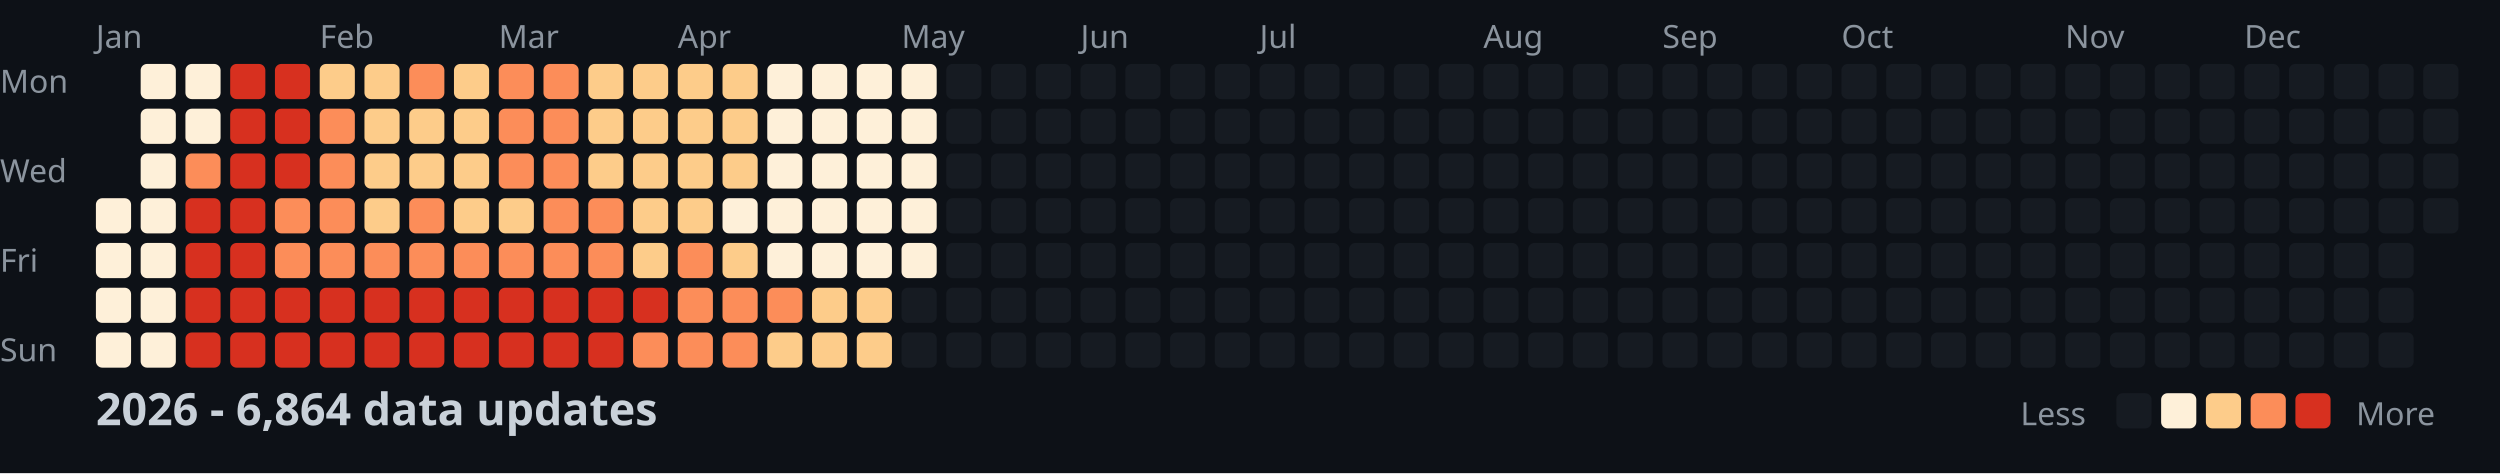
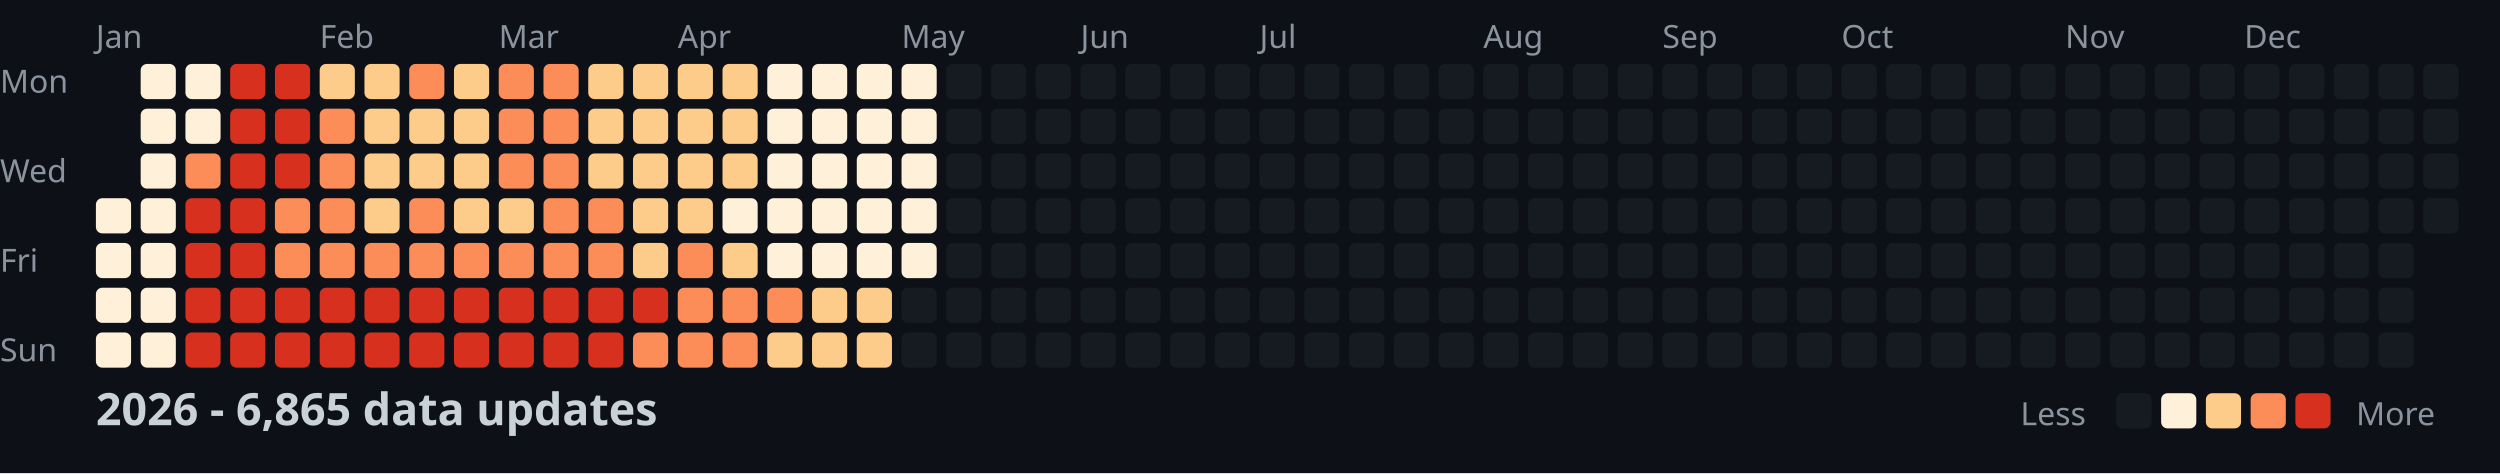
<svg xmlns="http://www.w3.org/2000/svg" width="782" height="148">
  <style>
    .month { font: 10px sans-serif; fill: #8b949e; }
    .day { font: 10px sans-serif; fill: #8b949e; }
    .title { font: bold 14px sans-serif; fill: #c9d1d9; }
    .legend { font: 10px sans-serif; fill: #8b949e; }
  </style>
  <rect width="100%" height="100%" fill="#0d1117" />
  <text x="0" y="29" class="day">Mon</text>
  <text x="0" y="57" class="day">Wed</text>
  <text x="0" y="85" class="day">Fri</text>
  <text x="0" y="113" class="day">Sun</text>
  <text x="30" y="15" class="month">Jan</text>
  <text x="100" y="15" class="month">Feb</text>
  <text x="156" y="15" class="month">Mar</text>
  <text x="212" y="15" class="month">Apr</text>
  <text x="282" y="15" class="month">May</text>
  <text x="338" y="15" class="month">Jun</text>
  <text x="394" y="15" class="month">Jul</text>
  <text x="464" y="15" class="month">Aug</text>
  <text x="520" y="15" class="month">Sep</text>
  <text x="576" y="15" class="month">Oct</text>
  <text x="646" y="15" class="month">Nov</text>
  <text x="702" y="15" class="month">Dec</text>
  <rect x="30" y="62" width="11" height="11" fill="#fef0d9" rx="2" />
  <rect x="30" y="76" width="11" height="11" fill="#fef0d9" rx="2" />
  <rect x="30" y="90" width="11" height="11" fill="#fef0d9" rx="2" />
  <rect x="30" y="104" width="11" height="11" fill="#fef0d9" rx="2" />
  <rect x="44" y="20" width="11" height="11" fill="#fef0d9" rx="2" />
  <rect x="44" y="34" width="11" height="11" fill="#fef0d9" rx="2" />
  <rect x="44" y="48" width="11" height="11" fill="#fef0d9" rx="2" />
  <rect x="44" y="62" width="11" height="11" fill="#fef0d9" rx="2" />
  <rect x="44" y="76" width="11" height="11" fill="#fef0d9" rx="2" />
  <rect x="44" y="90" width="11" height="11" fill="#fef0d9" rx="2" />
  <rect x="44" y="104" width="11" height="11" fill="#fef0d9" rx="2" />
  <rect x="58" y="20" width="11" height="11" fill="#fef0d9" rx="2" />
  <rect x="58" y="34" width="11" height="11" fill="#fef0d9" rx="2" />
  <rect x="58" y="48" width="11" height="11" fill="#fc8d59" rx="2" />
  <rect x="58" y="62" width="11" height="11" fill="#d7301f" rx="2" />
  <rect x="58" y="76" width="11" height="11" fill="#d7301f" rx="2" />
  <rect x="58" y="90" width="11" height="11" fill="#d7301f" rx="2" />
  <rect x="58" y="104" width="11" height="11" fill="#d7301f" rx="2" />
  <rect x="72" y="20" width="11" height="11" fill="#d7301f" rx="2" />
  <rect x="72" y="34" width="11" height="11" fill="#d7301f" rx="2" />
  <rect x="72" y="48" width="11" height="11" fill="#d7301f" rx="2" />
  <rect x="72" y="62" width="11" height="11" fill="#d7301f" rx="2" />
  <rect x="72" y="76" width="11" height="11" fill="#d7301f" rx="2" />
  <rect x="72" y="90" width="11" height="11" fill="#d7301f" rx="2" />
  <rect x="72" y="104" width="11" height="11" fill="#d7301f" rx="2" />
  <rect x="86" y="20" width="11" height="11" fill="#d7301f" rx="2" />
  <rect x="86" y="34" width="11" height="11" fill="#d7301f" rx="2" />
  <rect x="86" y="48" width="11" height="11" fill="#d7301f" rx="2" />
  <rect x="86" y="62" width="11" height="11" fill="#fc8d59" rx="2" />
  <rect x="86" y="76" width="11" height="11" fill="#fc8d59" rx="2" />
  <rect x="86" y="90" width="11" height="11" fill="#d7301f" rx="2" />
  <rect x="86" y="104" width="11" height="11" fill="#d7301f" rx="2" />
  <rect x="100" y="20" width="11" height="11" fill="#fdcc8a" rx="2" />
  <rect x="100" y="34" width="11" height="11" fill="#fc8d59" rx="2" />
  <rect x="100" y="48" width="11" height="11" fill="#fc8d59" rx="2" />
  <rect x="100" y="62" width="11" height="11" fill="#fc8d59" rx="2" />
  <rect x="100" y="76" width="11" height="11" fill="#fc8d59" rx="2" />
  <rect x="100" y="90" width="11" height="11" fill="#d7301f" rx="2" />
  <rect x="100" y="104" width="11" height="11" fill="#d7301f" rx="2" />
  <rect x="114" y="20" width="11" height="11" fill="#fdcc8a" rx="2" />
  <rect x="114" y="34" width="11" height="11" fill="#fdcc8a" rx="2" />
  <rect x="114" y="48" width="11" height="11" fill="#fdcc8a" rx="2" />
  <rect x="114" y="62" width="11" height="11" fill="#fdcc8a" rx="2" />
  <rect x="114" y="76" width="11" height="11" fill="#fc8d59" rx="2" />
  <rect x="114" y="90" width="11" height="11" fill="#d7301f" rx="2" />
  <rect x="114" y="104" width="11" height="11" fill="#d7301f" rx="2" />
  <rect x="128" y="20" width="11" height="11" fill="#fc8d59" rx="2" />
  <rect x="128" y="34" width="11" height="11" fill="#fdcc8a" rx="2" />
  <rect x="128" y="48" width="11" height="11" fill="#fdcc8a" rx="2" />
  <rect x="128" y="62" width="11" height="11" fill="#fc8d59" rx="2" />
  <rect x="128" y="76" width="11" height="11" fill="#fc8d59" rx="2" />
  <rect x="128" y="90" width="11" height="11" fill="#d7301f" rx="2" />
  <rect x="128" y="104" width="11" height="11" fill="#d7301f" rx="2" />
  <rect x="142" y="20" width="11" height="11" fill="#fdcc8a" rx="2" />
  <rect x="142" y="34" width="11" height="11" fill="#fdcc8a" rx="2" />
  <rect x="142" y="48" width="11" height="11" fill="#fdcc8a" rx="2" />
  <rect x="142" y="62" width="11" height="11" fill="#fdcc8a" rx="2" />
  <rect x="142" y="76" width="11" height="11" fill="#fc8d59" rx="2" />
  <rect x="142" y="90" width="11" height="11" fill="#d7301f" rx="2" />
  <rect x="142" y="104" width="11" height="11" fill="#d7301f" rx="2" />
  <rect x="156" y="20" width="11" height="11" fill="#fc8d59" rx="2" />
  <rect x="156" y="34" width="11" height="11" fill="#fc8d59" rx="2" />
  <rect x="156" y="48" width="11" height="11" fill="#fc8d59" rx="2" />
  <rect x="156" y="62" width="11" height="11" fill="#fdcc8a" rx="2" />
  <rect x="156" y="76" width="11" height="11" fill="#fc8d59" rx="2" />
  <rect x="156" y="90" width="11" height="11" fill="#d7301f" rx="2" />
  <rect x="156" y="104" width="11" height="11" fill="#d7301f" rx="2" />
  <rect x="170" y="20" width="11" height="11" fill="#fc8d59" rx="2" />
  <rect x="170" y="34" width="11" height="11" fill="#fc8d59" rx="2" />
  <rect x="170" y="48" width="11" height="11" fill="#fc8d59" rx="2" />
  <rect x="170" y="62" width="11" height="11" fill="#fc8d59" rx="2" />
  <rect x="170" y="76" width="11" height="11" fill="#fc8d59" rx="2" />
  <rect x="170" y="90" width="11" height="11" fill="#d7301f" rx="2" />
  <rect x="170" y="104" width="11" height="11" fill="#d7301f" rx="2" />
  <rect x="184" y="20" width="11" height="11" fill="#fdcc8a" rx="2" />
  <rect x="184" y="34" width="11" height="11" fill="#fdcc8a" rx="2" />
  <rect x="184" y="48" width="11" height="11" fill="#fdcc8a" rx="2" />
  <rect x="184" y="62" width="11" height="11" fill="#fc8d59" rx="2" />
  <rect x="184" y="76" width="11" height="11" fill="#fc8d59" rx="2" />
  <rect x="184" y="90" width="11" height="11" fill="#d7301f" rx="2" />
  <rect x="184" y="104" width="11" height="11" fill="#d7301f" rx="2" />
  <rect x="198" y="20" width="11" height="11" fill="#fdcc8a" rx="2" />
  <rect x="198" y="34" width="11" height="11" fill="#fdcc8a" rx="2" />
  <rect x="198" y="48" width="11" height="11" fill="#fdcc8a" rx="2" />
  <rect x="198" y="62" width="11" height="11" fill="#fdcc8a" rx="2" />
  <rect x="198" y="76" width="11" height="11" fill="#fdcc8a" rx="2" />
  <rect x="198" y="90" width="11" height="11" fill="#d7301f" rx="2" />
  <rect x="198" y="104" width="11" height="11" fill="#fc8d59" rx="2" />
  <rect x="212" y="20" width="11" height="11" fill="#fdcc8a" rx="2" />
  <rect x="212" y="34" width="11" height="11" fill="#fdcc8a" rx="2" />
  <rect x="212" y="48" width="11" height="11" fill="#fdcc8a" rx="2" />
  <rect x="212" y="62" width="11" height="11" fill="#fdcc8a" rx="2" />
  <rect x="212" y="76" width="11" height="11" fill="#fc8d59" rx="2" />
  <rect x="212" y="90" width="11" height="11" fill="#fc8d59" rx="2" />
  <rect x="212" y="104" width="11" height="11" fill="#fc8d59" rx="2" />
  <rect x="226" y="20" width="11" height="11" fill="#fdcc8a" rx="2" />
  <rect x="226" y="34" width="11" height="11" fill="#fdcc8a" rx="2" />
  <rect x="226" y="48" width="11" height="11" fill="#fdcc8a" rx="2" />
  <rect x="226" y="62" width="11" height="11" fill="#fef0d9" rx="2" />
  <rect x="226" y="76" width="11" height="11" fill="#fdcc8a" rx="2" />
  <rect x="226" y="90" width="11" height="11" fill="#fc8d59" rx="2" />
  <rect x="226" y="104" width="11" height="11" fill="#fc8d59" rx="2" />
  <rect x="240" y="20" width="11" height="11" fill="#fef0d9" rx="2" />
  <rect x="240" y="34" width="11" height="11" fill="#fef0d9" rx="2" />
  <rect x="240" y="48" width="11" height="11" fill="#fef0d9" rx="2" />
  <rect x="240" y="62" width="11" height="11" fill="#fef0d9" rx="2" />
  <rect x="240" y="76" width="11" height="11" fill="#fef0d9" rx="2" />
  <rect x="240" y="90" width="11" height="11" fill="#fc8d59" rx="2" />
  <rect x="240" y="104" width="11" height="11" fill="#fdcc8a" rx="2" />
  <rect x="254" y="20" width="11" height="11" fill="#fef0d9" rx="2" />
  <rect x="254" y="34" width="11" height="11" fill="#fef0d9" rx="2" />
  <rect x="254" y="48" width="11" height="11" fill="#fef0d9" rx="2" />
  <rect x="254" y="62" width="11" height="11" fill="#fef0d9" rx="2" />
  <rect x="254" y="76" width="11" height="11" fill="#fef0d9" rx="2" />
  <rect x="254" y="90" width="11" height="11" fill="#fdcc8a" rx="2" />
  <rect x="254" y="104" width="11" height="11" fill="#fdcc8a" rx="2" />
  <rect x="268" y="20" width="11" height="11" fill="#fef0d9" rx="2" />
  <rect x="268" y="34" width="11" height="11" fill="#fef0d9" rx="2" />
  <rect x="268" y="48" width="11" height="11" fill="#fef0d9" rx="2" />
  <rect x="268" y="62" width="11" height="11" fill="#fef0d9" rx="2" />
  <rect x="268" y="76" width="11" height="11" fill="#fef0d9" rx="2" />
  <rect x="268" y="90" width="11" height="11" fill="#fdcc8a" rx="2" />
  <rect x="268" y="104" width="11" height="11" fill="#fdcc8a" rx="2" />
  <rect x="282" y="20" width="11" height="11" fill="#fef0d9" rx="2" />
  <rect x="282" y="34" width="11" height="11" fill="#fef0d9" rx="2" />
  <rect x="282" y="48" width="11" height="11" fill="#fef0d9" rx="2" />
  <rect x="282" y="62" width="11" height="11" fill="#fef0d9" rx="2" />
  <rect x="282" y="76" width="11" height="11" fill="#fef0d9" rx="2" />
  <rect x="282" y="90" width="11" height="11" fill="#161b22" rx="2" />
  <rect x="282" y="104" width="11" height="11" fill="#161b22" rx="2" />
  <rect x="296" y="20" width="11" height="11" fill="#161b22" rx="2" />
  <rect x="296" y="34" width="11" height="11" fill="#161b22" rx="2" />
  <rect x="296" y="48" width="11" height="11" fill="#161b22" rx="2" />
  <rect x="296" y="62" width="11" height="11" fill="#161b22" rx="2" />
  <rect x="296" y="76" width="11" height="11" fill="#161b22" rx="2" />
  <rect x="296" y="90" width="11" height="11" fill="#161b22" rx="2" />
  <rect x="296" y="104" width="11" height="11" fill="#161b22" rx="2" />
  <rect x="310" y="20" width="11" height="11" fill="#161b22" rx="2" />
  <rect x="310" y="34" width="11" height="11" fill="#161b22" rx="2" />
  <rect x="310" y="48" width="11" height="11" fill="#161b22" rx="2" />
  <rect x="310" y="62" width="11" height="11" fill="#161b22" rx="2" />
  <rect x="310" y="76" width="11" height="11" fill="#161b22" rx="2" />
  <rect x="310" y="90" width="11" height="11" fill="#161b22" rx="2" />
  <rect x="310" y="104" width="11" height="11" fill="#161b22" rx="2" />
  <rect x="324" y="20" width="11" height="11" fill="#161b22" rx="2" />
  <rect x="324" y="34" width="11" height="11" fill="#161b22" rx="2" />
  <rect x="324" y="48" width="11" height="11" fill="#161b22" rx="2" />
  <rect x="324" y="62" width="11" height="11" fill="#161b22" rx="2" />
  <rect x="324" y="76" width="11" height="11" fill="#161b22" rx="2" />
  <rect x="324" y="90" width="11" height="11" fill="#161b22" rx="2" />
  <rect x="324" y="104" width="11" height="11" fill="#161b22" rx="2" />
  <rect x="338" y="20" width="11" height="11" fill="#161b22" rx="2" />
  <rect x="338" y="34" width="11" height="11" fill="#161b22" rx="2" />
  <rect x="338" y="48" width="11" height="11" fill="#161b22" rx="2" />
  <rect x="338" y="62" width="11" height="11" fill="#161b22" rx="2" />
  <rect x="338" y="76" width="11" height="11" fill="#161b22" rx="2" />
  <rect x="338" y="90" width="11" height="11" fill="#161b22" rx="2" />
  <rect x="338" y="104" width="11" height="11" fill="#161b22" rx="2" />
  <rect x="352" y="20" width="11" height="11" fill="#161b22" rx="2" />
  <rect x="352" y="34" width="11" height="11" fill="#161b22" rx="2" />
  <rect x="352" y="48" width="11" height="11" fill="#161b22" rx="2" />
  <rect x="352" y="62" width="11" height="11" fill="#161b22" rx="2" />
  <rect x="352" y="76" width="11" height="11" fill="#161b22" rx="2" />
  <rect x="352" y="90" width="11" height="11" fill="#161b22" rx="2" />
  <rect x="352" y="104" width="11" height="11" fill="#161b22" rx="2" />
  <rect x="366" y="20" width="11" height="11" fill="#161b22" rx="2" />
  <rect x="366" y="34" width="11" height="11" fill="#161b22" rx="2" />
  <rect x="366" y="48" width="11" height="11" fill="#161b22" rx="2" />
  <rect x="366" y="62" width="11" height="11" fill="#161b22" rx="2" />
  <rect x="366" y="76" width="11" height="11" fill="#161b22" rx="2" />
  <rect x="366" y="90" width="11" height="11" fill="#161b22" rx="2" />
  <rect x="366" y="104" width="11" height="11" fill="#161b22" rx="2" />
  <rect x="380" y="20" width="11" height="11" fill="#161b22" rx="2" />
  <rect x="380" y="34" width="11" height="11" fill="#161b22" rx="2" />
  <rect x="380" y="48" width="11" height="11" fill="#161b22" rx="2" />
  <rect x="380" y="62" width="11" height="11" fill="#161b22" rx="2" />
  <rect x="380" y="76" width="11" height="11" fill="#161b22" rx="2" />
  <rect x="380" y="90" width="11" height="11" fill="#161b22" rx="2" />
  <rect x="380" y="104" width="11" height="11" fill="#161b22" rx="2" />
  <rect x="394" y="20" width="11" height="11" fill="#161b22" rx="2" />
  <rect x="394" y="34" width="11" height="11" fill="#161b22" rx="2" />
  <rect x="394" y="48" width="11" height="11" fill="#161b22" rx="2" />
  <rect x="394" y="62" width="11" height="11" fill="#161b22" rx="2" />
  <rect x="394" y="76" width="11" height="11" fill="#161b22" rx="2" />
  <rect x="394" y="90" width="11" height="11" fill="#161b22" rx="2" />
  <rect x="394" y="104" width="11" height="11" fill="#161b22" rx="2" />
  <rect x="408" y="20" width="11" height="11" fill="#161b22" rx="2" />
  <rect x="408" y="34" width="11" height="11" fill="#161b22" rx="2" />
  <rect x="408" y="48" width="11" height="11" fill="#161b22" rx="2" />
  <rect x="408" y="62" width="11" height="11" fill="#161b22" rx="2" />
  <rect x="408" y="76" width="11" height="11" fill="#161b22" rx="2" />
  <rect x="408" y="90" width="11" height="11" fill="#161b22" rx="2" />
  <rect x="408" y="104" width="11" height="11" fill="#161b22" rx="2" />
  <rect x="422" y="20" width="11" height="11" fill="#161b22" rx="2" />
  <rect x="422" y="34" width="11" height="11" fill="#161b22" rx="2" />
  <rect x="422" y="48" width="11" height="11" fill="#161b22" rx="2" />
  <rect x="422" y="62" width="11" height="11" fill="#161b22" rx="2" />
  <rect x="422" y="76" width="11" height="11" fill="#161b22" rx="2" />
  <rect x="422" y="90" width="11" height="11" fill="#161b22" rx="2" />
  <rect x="422" y="104" width="11" height="11" fill="#161b22" rx="2" />
  <rect x="436" y="20" width="11" height="11" fill="#161b22" rx="2" />
  <rect x="436" y="34" width="11" height="11" fill="#161b22" rx="2" />
  <rect x="436" y="48" width="11" height="11" fill="#161b22" rx="2" />
  <rect x="436" y="62" width="11" height="11" fill="#161b22" rx="2" />
  <rect x="436" y="76" width="11" height="11" fill="#161b22" rx="2" />
  <rect x="436" y="90" width="11" height="11" fill="#161b22" rx="2" />
  <rect x="436" y="104" width="11" height="11" fill="#161b22" rx="2" />
  <rect x="450" y="20" width="11" height="11" fill="#161b22" rx="2" />
  <rect x="450" y="34" width="11" height="11" fill="#161b22" rx="2" />
  <rect x="450" y="48" width="11" height="11" fill="#161b22" rx="2" />
  <rect x="450" y="62" width="11" height="11" fill="#161b22" rx="2" />
  <rect x="450" y="76" width="11" height="11" fill="#161b22" rx="2" />
  <rect x="450" y="90" width="11" height="11" fill="#161b22" rx="2" />
  <rect x="450" y="104" width="11" height="11" fill="#161b22" rx="2" />
  <rect x="464" y="20" width="11" height="11" fill="#161b22" rx="2" />
  <rect x="464" y="34" width="11" height="11" fill="#161b22" rx="2" />
  <rect x="464" y="48" width="11" height="11" fill="#161b22" rx="2" />
  <rect x="464" y="62" width="11" height="11" fill="#161b22" rx="2" />
  <rect x="464" y="76" width="11" height="11" fill="#161b22" rx="2" />
  <rect x="464" y="90" width="11" height="11" fill="#161b22" rx="2" />
  <rect x="464" y="104" width="11" height="11" fill="#161b22" rx="2" />
  <rect x="478" y="20" width="11" height="11" fill="#161b22" rx="2" />
  <rect x="478" y="34" width="11" height="11" fill="#161b22" rx="2" />
  <rect x="478" y="48" width="11" height="11" fill="#161b22" rx="2" />
  <rect x="478" y="62" width="11" height="11" fill="#161b22" rx="2" />
  <rect x="478" y="76" width="11" height="11" fill="#161b22" rx="2" />
  <rect x="478" y="90" width="11" height="11" fill="#161b22" rx="2" />
  <rect x="478" y="104" width="11" height="11" fill="#161b22" rx="2" />
  <rect x="492" y="20" width="11" height="11" fill="#161b22" rx="2" />
  <rect x="492" y="34" width="11" height="11" fill="#161b22" rx="2" />
  <rect x="492" y="48" width="11" height="11" fill="#161b22" rx="2" />
  <rect x="492" y="62" width="11" height="11" fill="#161b22" rx="2" />
  <rect x="492" y="76" width="11" height="11" fill="#161b22" rx="2" />
  <rect x="492" y="90" width="11" height="11" fill="#161b22" rx="2" />
  <rect x="492" y="104" width="11" height="11" fill="#161b22" rx="2" />
  <rect x="506" y="20" width="11" height="11" fill="#161b22" rx="2" />
  <rect x="506" y="34" width="11" height="11" fill="#161b22" rx="2" />
  <rect x="506" y="48" width="11" height="11" fill="#161b22" rx="2" />
  <rect x="506" y="62" width="11" height="11" fill="#161b22" rx="2" />
  <rect x="506" y="76" width="11" height="11" fill="#161b22" rx="2" />
  <rect x="506" y="90" width="11" height="11" fill="#161b22" rx="2" />
  <rect x="506" y="104" width="11" height="11" fill="#161b22" rx="2" />
  <rect x="520" y="20" width="11" height="11" fill="#161b22" rx="2" />
  <rect x="520" y="34" width="11" height="11" fill="#161b22" rx="2" />
  <rect x="520" y="48" width="11" height="11" fill="#161b22" rx="2" />
  <rect x="520" y="62" width="11" height="11" fill="#161b22" rx="2" />
  <rect x="520" y="76" width="11" height="11" fill="#161b22" rx="2" />
  <rect x="520" y="90" width="11" height="11" fill="#161b22" rx="2" />
  <rect x="520" y="104" width="11" height="11" fill="#161b22" rx="2" />
  <rect x="534" y="20" width="11" height="11" fill="#161b22" rx="2" />
  <rect x="534" y="34" width="11" height="11" fill="#161b22" rx="2" />
  <rect x="534" y="48" width="11" height="11" fill="#161b22" rx="2" />
  <rect x="534" y="62" width="11" height="11" fill="#161b22" rx="2" />
  <rect x="534" y="76" width="11" height="11" fill="#161b22" rx="2" />
  <rect x="534" y="90" width="11" height="11" fill="#161b22" rx="2" />
  <rect x="534" y="104" width="11" height="11" fill="#161b22" rx="2" />
  <rect x="548" y="20" width="11" height="11" fill="#161b22" rx="2" />
  <rect x="548" y="34" width="11" height="11" fill="#161b22" rx="2" />
  <rect x="548" y="48" width="11" height="11" fill="#161b22" rx="2" />
  <rect x="548" y="62" width="11" height="11" fill="#161b22" rx="2" />
  <rect x="548" y="76" width="11" height="11" fill="#161b22" rx="2" />
  <rect x="548" y="90" width="11" height="11" fill="#161b22" rx="2" />
  <rect x="548" y="104" width="11" height="11" fill="#161b22" rx="2" />
  <rect x="562" y="20" width="11" height="11" fill="#161b22" rx="2" />
  <rect x="562" y="34" width="11" height="11" fill="#161b22" rx="2" />
  <rect x="562" y="48" width="11" height="11" fill="#161b22" rx="2" />
  <rect x="562" y="62" width="11" height="11" fill="#161b22" rx="2" />
  <rect x="562" y="76" width="11" height="11" fill="#161b22" rx="2" />
  <rect x="562" y="90" width="11" height="11" fill="#161b22" rx="2" />
  <rect x="562" y="104" width="11" height="11" fill="#161b22" rx="2" />
  <rect x="576" y="20" width="11" height="11" fill="#161b22" rx="2" />
  <rect x="576" y="34" width="11" height="11" fill="#161b22" rx="2" />
  <rect x="576" y="48" width="11" height="11" fill="#161b22" rx="2" />
  <rect x="576" y="62" width="11" height="11" fill="#161b22" rx="2" />
  <rect x="576" y="76" width="11" height="11" fill="#161b22" rx="2" />
  <rect x="576" y="90" width="11" height="11" fill="#161b22" rx="2" />
  <rect x="576" y="104" width="11" height="11" fill="#161b22" rx="2" />
  <rect x="590" y="20" width="11" height="11" fill="#161b22" rx="2" />
  <rect x="590" y="34" width="11" height="11" fill="#161b22" rx="2" />
  <rect x="590" y="48" width="11" height="11" fill="#161b22" rx="2" />
  <rect x="590" y="62" width="11" height="11" fill="#161b22" rx="2" />
  <rect x="590" y="76" width="11" height="11" fill="#161b22" rx="2" />
  <rect x="590" y="90" width="11" height="11" fill="#161b22" rx="2" />
  <rect x="590" y="104" width="11" height="11" fill="#161b22" rx="2" />
  <rect x="604" y="20" width="11" height="11" fill="#161b22" rx="2" />
  <rect x="604" y="34" width="11" height="11" fill="#161b22" rx="2" />
  <rect x="604" y="48" width="11" height="11" fill="#161b22" rx="2" />
  <rect x="604" y="62" width="11" height="11" fill="#161b22" rx="2" />
  <rect x="604" y="76" width="11" height="11" fill="#161b22" rx="2" />
  <rect x="604" y="90" width="11" height="11" fill="#161b22" rx="2" />
  <rect x="604" y="104" width="11" height="11" fill="#161b22" rx="2" />
  <rect x="618" y="20" width="11" height="11" fill="#161b22" rx="2" />
  <rect x="618" y="34" width="11" height="11" fill="#161b22" rx="2" />
  <rect x="618" y="48" width="11" height="11" fill="#161b22" rx="2" />
  <rect x="618" y="62" width="11" height="11" fill="#161b22" rx="2" />
  <rect x="618" y="76" width="11" height="11" fill="#161b22" rx="2" />
  <rect x="618" y="90" width="11" height="11" fill="#161b22" rx="2" />
  <rect x="618" y="104" width="11" height="11" fill="#161b22" rx="2" />
  <rect x="632" y="20" width="11" height="11" fill="#161b22" rx="2" />
  <rect x="632" y="34" width="11" height="11" fill="#161b22" rx="2" />
  <rect x="632" y="48" width="11" height="11" fill="#161b22" rx="2" />
  <rect x="632" y="62" width="11" height="11" fill="#161b22" rx="2" />
  <rect x="632" y="76" width="11" height="11" fill="#161b22" rx="2" />
  <rect x="632" y="90" width="11" height="11" fill="#161b22" rx="2" />
  <rect x="632" y="104" width="11" height="11" fill="#161b22" rx="2" />
  <rect x="646" y="20" width="11" height="11" fill="#161b22" rx="2" />
  <rect x="646" y="34" width="11" height="11" fill="#161b22" rx="2" />
  <rect x="646" y="48" width="11" height="11" fill="#161b22" rx="2" />
  <rect x="646" y="62" width="11" height="11" fill="#161b22" rx="2" />
  <rect x="646" y="76" width="11" height="11" fill="#161b22" rx="2" />
  <rect x="646" y="90" width="11" height="11" fill="#161b22" rx="2" />
  <rect x="646" y="104" width="11" height="11" fill="#161b22" rx="2" />
  <rect x="660" y="20" width="11" height="11" fill="#161b22" rx="2" />
  <rect x="660" y="34" width="11" height="11" fill="#161b22" rx="2" />
  <rect x="660" y="48" width="11" height="11" fill="#161b22" rx="2" />
  <rect x="660" y="62" width="11" height="11" fill="#161b22" rx="2" />
  <rect x="660" y="76" width="11" height="11" fill="#161b22" rx="2" />
  <rect x="660" y="90" width="11" height="11" fill="#161b22" rx="2" />
  <rect x="660" y="104" width="11" height="11" fill="#161b22" rx="2" />
  <rect x="674" y="20" width="11" height="11" fill="#161b22" rx="2" />
  <rect x="674" y="34" width="11" height="11" fill="#161b22" rx="2" />
  <rect x="674" y="48" width="11" height="11" fill="#161b22" rx="2" />
  <rect x="674" y="62" width="11" height="11" fill="#161b22" rx="2" />
  <rect x="674" y="76" width="11" height="11" fill="#161b22" rx="2" />
  <rect x="674" y="90" width="11" height="11" fill="#161b22" rx="2" />
  <rect x="674" y="104" width="11" height="11" fill="#161b22" rx="2" />
  <rect x="688" y="20" width="11" height="11" fill="#161b22" rx="2" />
  <rect x="688" y="34" width="11" height="11" fill="#161b22" rx="2" />
  <rect x="688" y="48" width="11" height="11" fill="#161b22" rx="2" />
  <rect x="688" y="62" width="11" height="11" fill="#161b22" rx="2" />
  <rect x="688" y="76" width="11" height="11" fill="#161b22" rx="2" />
  <rect x="688" y="90" width="11" height="11" fill="#161b22" rx="2" />
  <rect x="688" y="104" width="11" height="11" fill="#161b22" rx="2" />
  <rect x="702" y="20" width="11" height="11" fill="#161b22" rx="2" />
  <rect x="702" y="34" width="11" height="11" fill="#161b22" rx="2" />
  <rect x="702" y="48" width="11" height="11" fill="#161b22" rx="2" />
  <rect x="702" y="62" width="11" height="11" fill="#161b22" rx="2" />
  <rect x="702" y="76" width="11" height="11" fill="#161b22" rx="2" />
  <rect x="702" y="90" width="11" height="11" fill="#161b22" rx="2" />
  <rect x="702" y="104" width="11" height="11" fill="#161b22" rx="2" />
  <rect x="716" y="20" width="11" height="11" fill="#161b22" rx="2" />
  <rect x="716" y="34" width="11" height="11" fill="#161b22" rx="2" />
  <rect x="716" y="48" width="11" height="11" fill="#161b22" rx="2" />
  <rect x="716" y="62" width="11" height="11" fill="#161b22" rx="2" />
  <rect x="716" y="76" width="11" height="11" fill="#161b22" rx="2" />
  <rect x="716" y="90" width="11" height="11" fill="#161b22" rx="2" />
  <rect x="716" y="104" width="11" height="11" fill="#161b22" rx="2" />
  <rect x="730" y="20" width="11" height="11" fill="#161b22" rx="2" />
  <rect x="730" y="34" width="11" height="11" fill="#161b22" rx="2" />
  <rect x="730" y="48" width="11" height="11" fill="#161b22" rx="2" />
  <rect x="730" y="62" width="11" height="11" fill="#161b22" rx="2" />
  <rect x="730" y="76" width="11" height="11" fill="#161b22" rx="2" />
  <rect x="730" y="90" width="11" height="11" fill="#161b22" rx="2" />
  <rect x="730" y="104" width="11" height="11" fill="#161b22" rx="2" />
  <rect x="744" y="20" width="11" height="11" fill="#161b22" rx="2" />
  <rect x="744" y="34" width="11" height="11" fill="#161b22" rx="2" />
  <rect x="744" y="48" width="11" height="11" fill="#161b22" rx="2" />
  <rect x="744" y="62" width="11" height="11" fill="#161b22" rx="2" />
  <rect x="744" y="76" width="11" height="11" fill="#161b22" rx="2" />
  <rect x="744" y="90" width="11" height="11" fill="#161b22" rx="2" />
  <rect x="744" y="104" width="11" height="11" fill="#161b22" rx="2" />
  <rect x="758" y="20" width="11" height="11" fill="#161b22" rx="2" />
  <rect x="758" y="34" width="11" height="11" fill="#161b22" rx="2" />
  <rect x="758" y="48" width="11" height="11" fill="#161b22" rx="2" />
  <rect x="758" y="62" width="11" height="11" fill="#161b22" rx="2" />
-   <text x="30" y="133" class="title">2026 - 6,864 data updates</text>
+   <text x="30" y="133" class="title">2026 - 6,865 data updates</text>
  <text x="632" y="133" class="legend">Less</text>
  <rect x="662" y="123" width="11" height="11" fill="#161b22" rx="2" />
  <rect x="676" y="123" width="11" height="11" fill="#fef0d9" rx="2" />
  <rect x="690" y="123" width="11" height="11" fill="#fdcc8a" rx="2" />
  <rect x="704" y="123" width="11" height="11" fill="#fc8d59" rx="2" />
  <rect x="718" y="123" width="11" height="11" fill="#d7301f" rx="2" />
  <text x="737" y="133" class="legend">More</text>
</svg>
